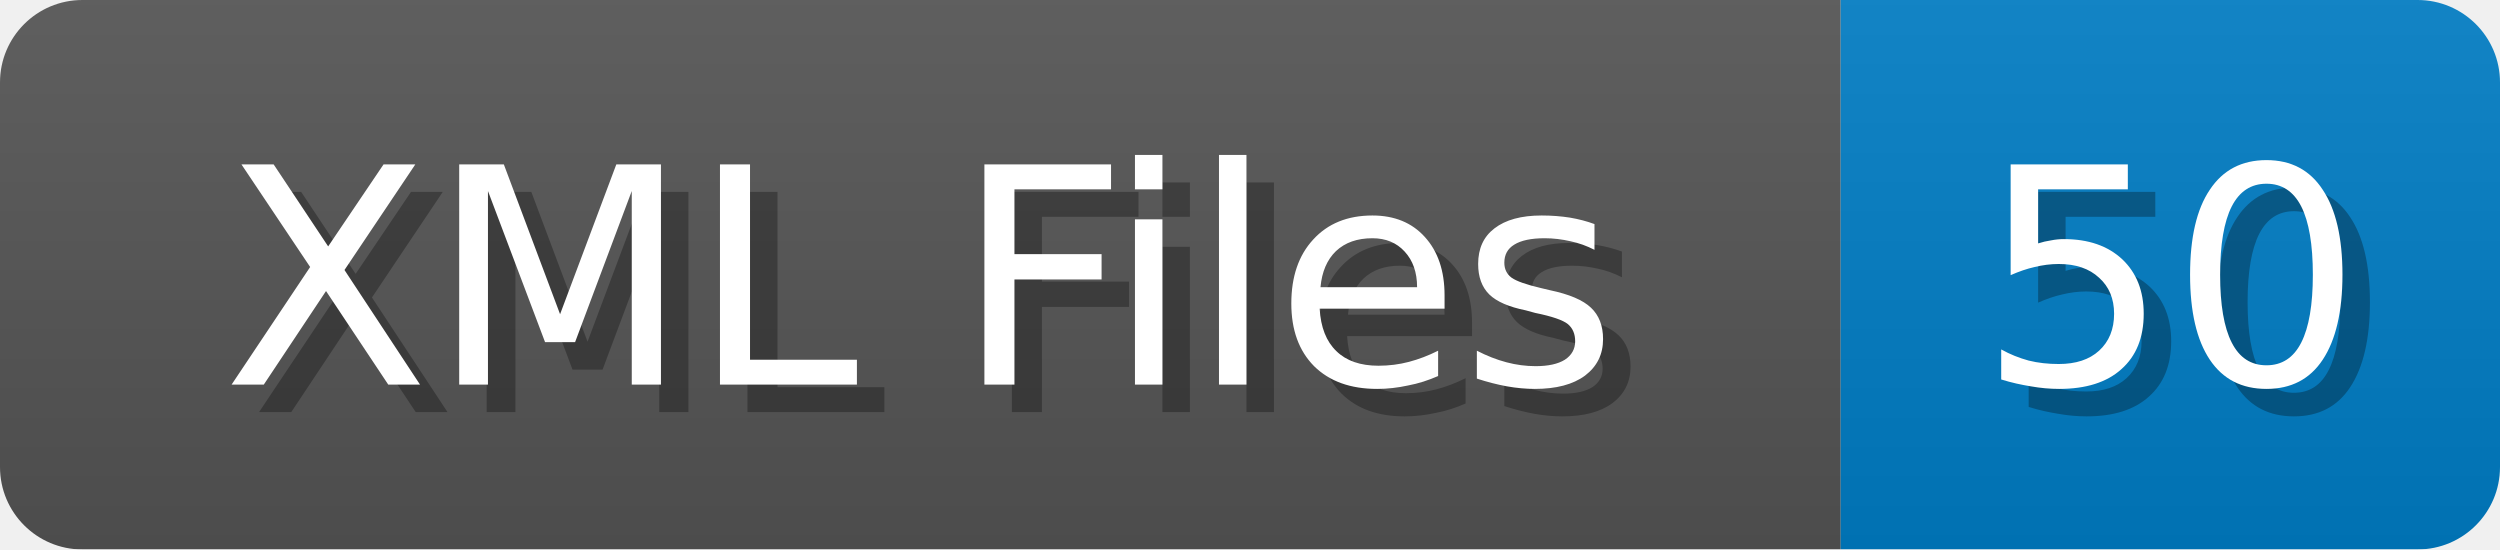
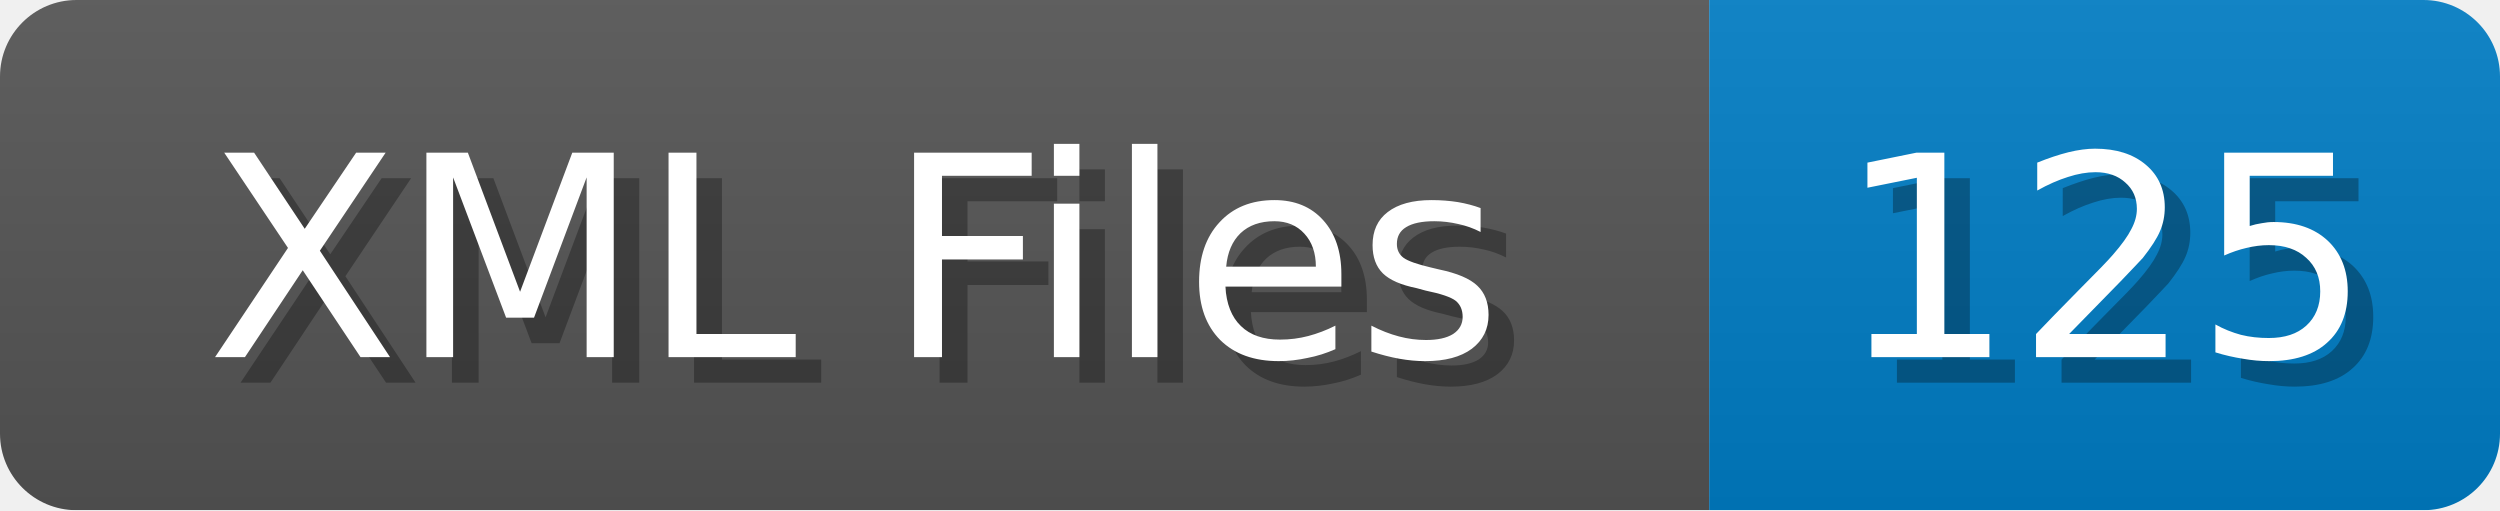
- <svg xmlns="http://www.w3.org/2000/svg" width="91" height="20">
+ <svg xmlns="http://www.w3.org/2000/svg" width="98" height="20">
  <linearGradient id="b" x2="0" y2="100%">
    <stop offset="0" stop-color="#bbb" stop-opacity=".1" />
    <stop offset="1" stop-opacity=".1" />
  </linearGradient>
  <mask id="anybadge_1">
-     <rect width="91" height="20" rx="3" fill="#fff" />
+     <rect width="98" height="20" rx="3" fill="#fff" />
  </mask>
  <g mask="url(#anybadge_1)">
    <path fill="#555" d="M0 0h67v20H0z" />
-     <path fill="#007ec6" d="M67 0h24v20H67z" />
-     <path fill="url(#b)" d="M0 0h91v20H0z" />
+     <path fill="#007ec6" d="M67 0h31v20H67z" />
+     <path fill="url(#b)" d="M0 0h98v20H0z" />
  </g>
  <g fill="#fff" text-anchor="middle" font-family="DejaVu Sans,Verdana,Geneva,sans-serif" font-size="11">
    <text x="34.5" y="15" fill="#010101" fill-opacity=".3">XML Files</text>
    <text x="33.5" y="14">XML Files</text>
  </g>
  <g fill="#fff" text-anchor="middle" font-family="DejaVu Sans,Verdana,Geneva,sans-serif" font-size="11">
-     <text x="80.0" y="15" fill="#010101" fill-opacity=".3">50</text>
-     <text x="79.0" y="14">50</text>
+     <text x="83.5" y="15" fill="#010101" fill-opacity=".3">125</text>
+     <text x="82.5" y="14">125</text>
  </g>
</svg>
